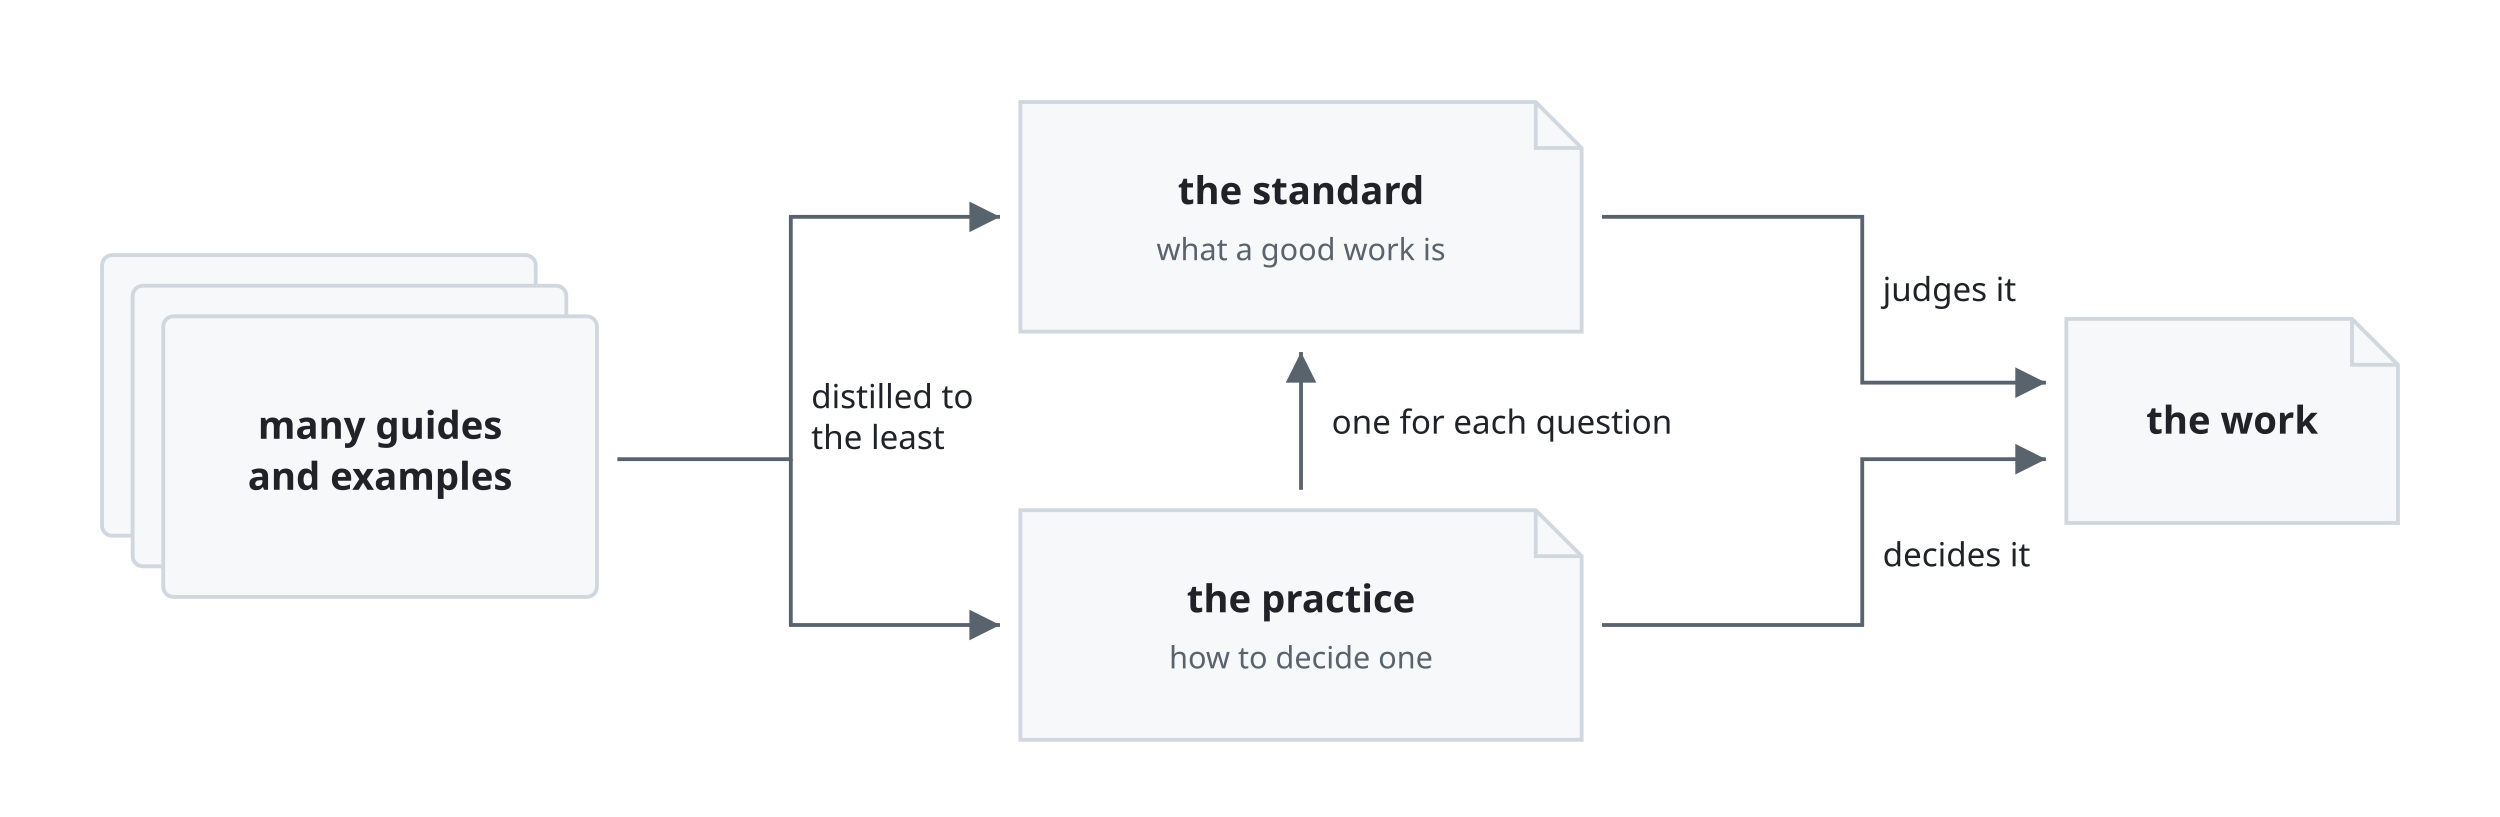
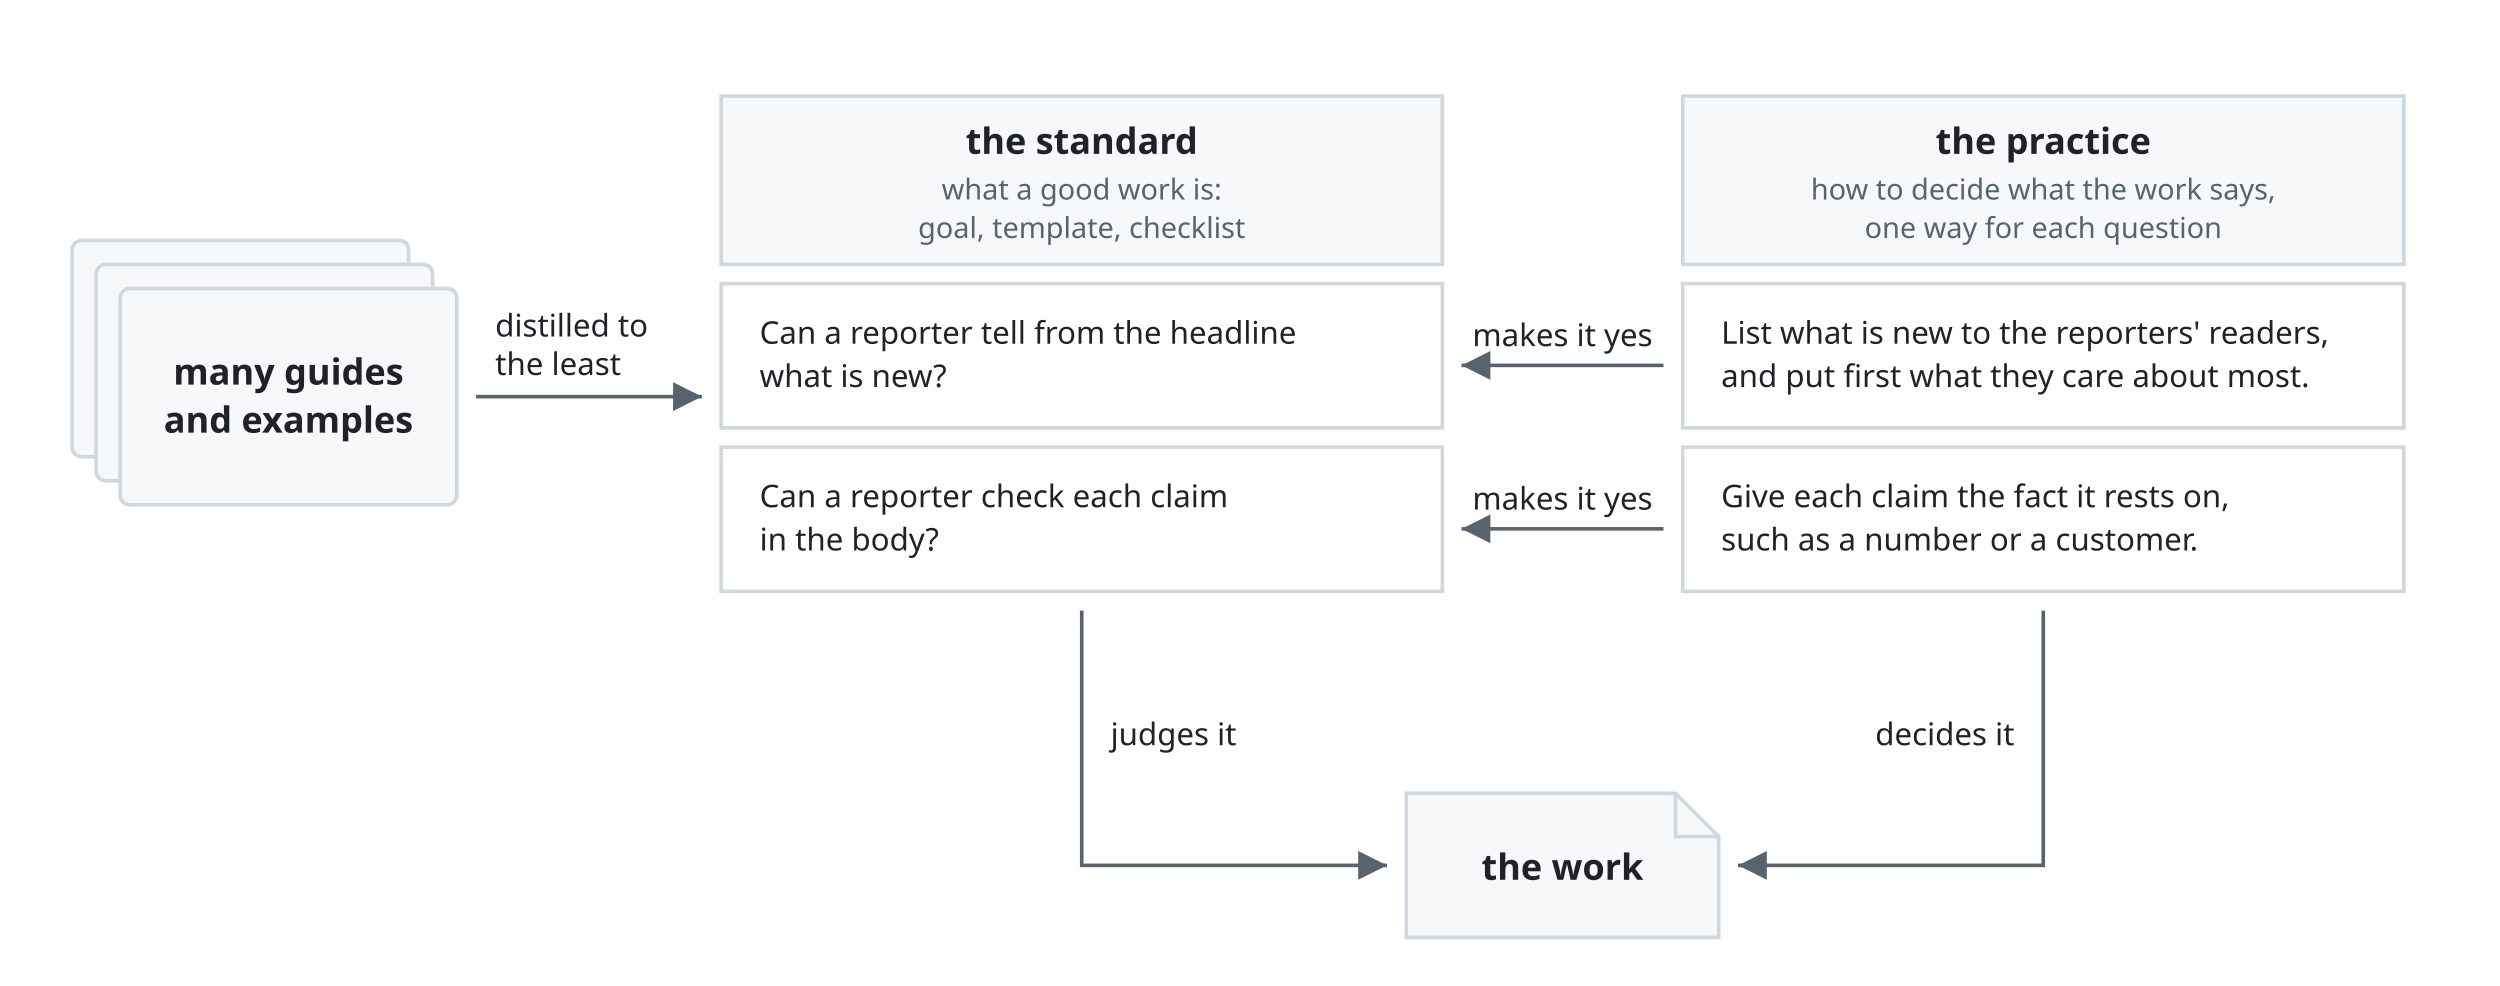
- <svg xmlns="http://www.w3.org/2000/svg" viewBox="0 0 980 320" font-family="-apple-system, BlinkMacSystemFont, 'Segoe UI', 'Noto Sans', Helvetica, Arial, sans-serif">
+ <svg xmlns="http://www.w3.org/2000/svg" viewBox="0 0 1040 410" font-family="-apple-system, BlinkMacSystemFont, 'Segoe UI', 'Noto Sans', Helvetica, Arial, sans-serif">
  <style>
    .box { fill: #f6f8fa; stroke: #d0d7de; stroke-width: 1.5; }
+     .cell { fill: none; stroke: #d0d7de; stroke-width: 1.5; }
    .fold { fill: none; stroke: #d0d7de; stroke-width: 1.5; }
    .name { fill: #1f2328; font-size: 15px; font-weight: 600; text-anchor: middle; }
    .kind { fill: #59636e; font-size: 12px; text-anchor: middle; }
    .line { fill: none; stroke: #59636e; stroke-width: 1.5; }
    .head { fill: #59636e; }
    .label { fill: #1f2328; font-size: 13px; }
+     .mid { text-anchor: middle; }
+     .end { text-anchor: end; }
    @media (prefers-color-scheme: dark) {
      .box { fill: #161b22; stroke: #3d444d; }
-       .fold { stroke: #3d444d; }
+       .cell, .fold { stroke: #3d444d; }
      .name, .label { fill: #f0f6fc; }
      .kind { fill: #9198a1; }
      .line { stroke: #9198a1; }
      .head { fill: #9198a1; }
    }
  </style>
  <defs>
    <marker id="arrow" viewBox="0 0 10 10" refX="10" refY="5" markerWidth="8" markerHeight="8" orient="auto-start-reverse">
      <path class="head" d="M0,0 L10,5 L0,10 z" />
    </marker>
  </defs>
-   <rect class="box" x="40" y="100" width="170" height="110" rx="4" />
-   <rect class="box" x="52" y="112" width="170" height="110" rx="4" />
-   <rect class="box" x="64" y="124" width="170" height="110" rx="4" />
-   <text class="name" x="149" y="172">many guides</text>
-   <text class="name" x="149" y="192">and examples</text>
-   <path class="line" d="M242,180 H310 V85 H392" marker-end="url(#arrow)" />
-   <path class="line" d="M310,180 V245 H392" marker-end="url(#arrow)" />
-   <text class="label" x="318" y="160">distilled to</text>
-   <text class="label" x="318" y="176">the least</text>
-   <path class="box" d="M400,40 H602 L620,58 V130 H400 Z" />
-   <path class="fold" d="M602,40 V58 H620" />
-   <text class="name" x="510" y="80">the standard</text>
-   <text class="kind" x="510" y="102">what a good work is</text>
-   <path class="box" d="M400,200 H602 L620,218 V290 H400 Z" />
-   <path class="fold" d="M602,200 V218 H620" />
-   <text class="name" x="510" y="240">the practice</text>
-   <text class="kind" x="510" y="262">how to decide one</text>
-   <path class="line" d="M510,192 V138" marker-end="url(#arrow)" />
-   <text class="label" x="522" y="170">one for each question</text>
-   <path class="box" d="M810,125 H922 L940,143 V205 H810 Z" />
-   <path class="fold" d="M922,125 V143 H940" />
-   <text class="name" x="875" y="170">the work</text>
-   <path class="line" d="M628,85 H730 V150 H802" marker-end="url(#arrow)" />
-   <text class="label" x="738" y="118">judges it</text>
-   <path class="line" d="M628,245 H730 V180 H802" marker-end="url(#arrow)" />
-   <text class="label" x="738" y="222">decides it</text>
+   <rect class="box" x="30" y="100" width="140" height="90" rx="4" />
+   <rect class="box" x="40" y="110" width="140" height="90" rx="4" />
+   <rect class="box" x="50" y="120" width="140" height="90" rx="4" />
+   <text class="name" x="120" y="160">many guides</text>
+   <text class="name" x="120" y="180">and examples</text>
+   <path class="line" d="M198,165 H292" marker-end="url(#arrow)" />
+   <text class="label" x="206" y="140">distilled to</text>
+   <text class="label" x="206" y="156">the least</text>
+   <rect class="box" x="300" y="40" width="300" height="70" />
+   <text class="name" x="450" y="64">the standard</text>
+   <text class="kind" x="450" y="83">what a good work is:</text>
+   <text class="kind" x="450" y="99">goal, template, checklist</text>
+   <rect class="box" x="700" y="40" width="300" height="70" />
+   <text class="name" x="850" y="64">the practice</text>
+   <text class="kind" x="850" y="83">how to decide what the work says,</text>
+   <text class="kind" x="850" y="99">one way for each question</text>
+   <rect class="cell" x="300" y="118" width="300" height="60" />
+   <text class="label" x="316" y="143">Can a reporter tell from the headline</text>
+   <text class="label" x="316" y="161">what is new?</text>
+   <rect class="cell" x="700" y="118" width="300" height="60" />
+   <text class="label" x="716" y="143">List what is new to the reporters' readers,</text>
+   <text class="label" x="716" y="161">and put first what they care about most.</text>
+   <path class="line" d="M692,152 H608" marker-end="url(#arrow)" />
+   <text class="label mid" x="650" y="144">makes it yes</text>
+   <rect class="cell" x="300" y="186" width="300" height="60" />
+   <text class="label" x="316" y="211">Can a reporter check each claim</text>
+   <text class="label" x="316" y="229">in the body?</text>
+   <rect class="cell" x="700" y="186" width="300" height="60" />
+   <text class="label" x="716" y="211">Give each claim the fact it rests on,</text>
+   <text class="label" x="716" y="229">such as a number or a customer.</text>
+   <path class="line" d="M692,220 H608" marker-end="url(#arrow)" />
+   <text class="label mid" x="650" y="212">makes it yes</text>
+   <path class="box" d="M585,330 H697 L715,348 V390 H585 Z" />
+   <path class="fold" d="M697,330 V348 H715" />
+   <text class="name" x="650" y="366">the work</text>
+   <path class="line" d="M450,254 V360 H577" marker-end="url(#arrow)" />
+   <text class="label" x="462" y="310">judges it</text>
+   <path class="line" d="M850,254 V360 H723" marker-end="url(#arrow)" />
+   <text class="label end" x="838" y="310">decides it</text>
</svg>
